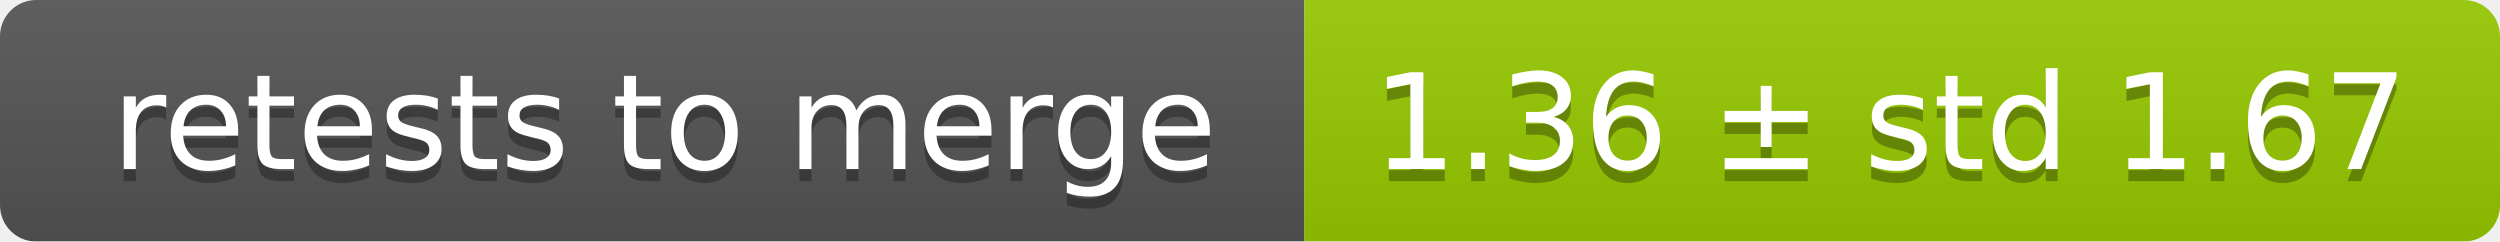
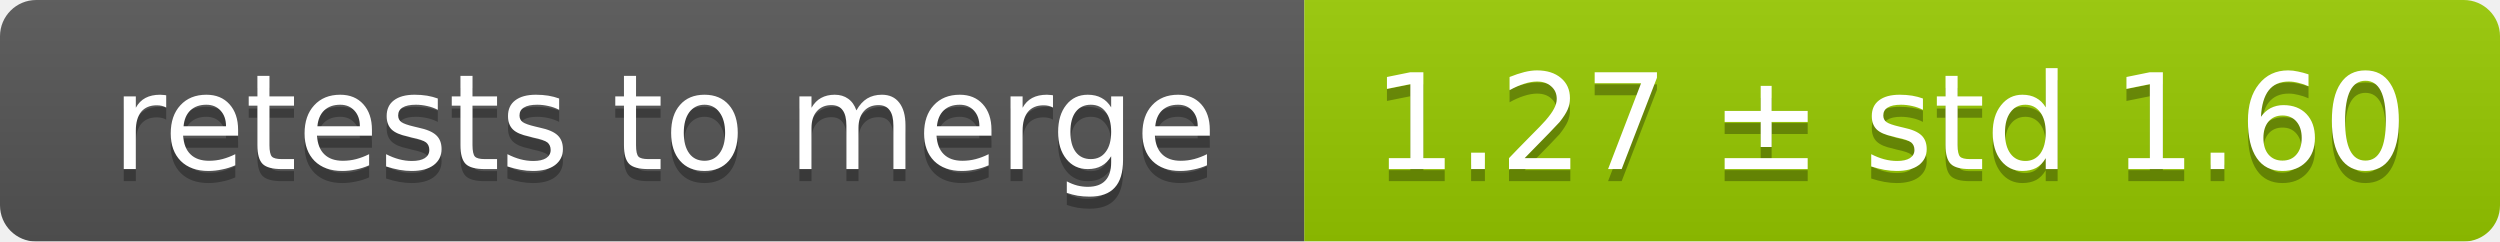
<svg xmlns="http://www.w3.org/2000/svg" width="207" height="20">
  <linearGradient id="smooth" x2="0" y2="100%">
    <stop offset="0" stop-color="#bbb" stop-opacity=".1" />
    <stop offset="1" stop-opacity=".1" />
  </linearGradient>
  <mask id="round">
    <rect width="207" height="20" rx="3" fill="#fff" />
  </mask>
  <g mask="url(#round)">
    <rect width="108" height="20" fill="#555" />
    <rect x="108" width="99" height="20" fill="#97ca00" />
    <rect width="207" height="20" fill="url(#smooth)" />
  </g>
  <g fill="#fff" text-anchor="middle" font-family="DejaVu Sans,Verdana,Geneva,sans-serif" font-size="11">
    <text x="55" y="15" fill="#010101" fill-opacity=".3">retests to merge</text>
    <text x="55" y="14">retests to merge</text>
-     <text x="156.5" y="15" fill="#010101" fill-opacity=".3">1.36 ± std 1.67</text>
-     <text x="156.5" y="14">1.36 ± std 1.67</text>
+     <text x="156.5" y="15" fill="#010101" fill-opacity=".3">1.27 ± std 1.60</text>
+     <text x="156.5" y="14">1.27 ± std 1.60</text>
  </g>
</svg>
